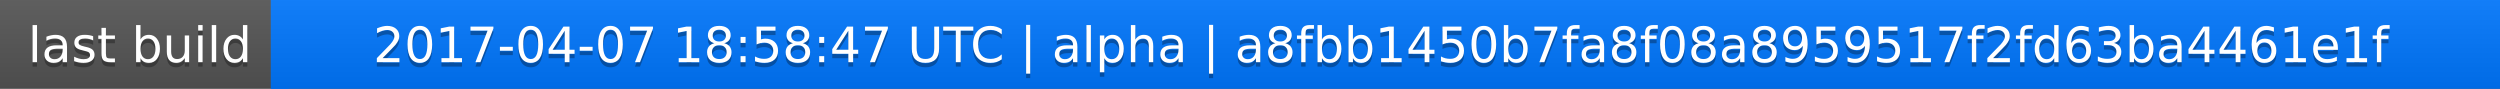
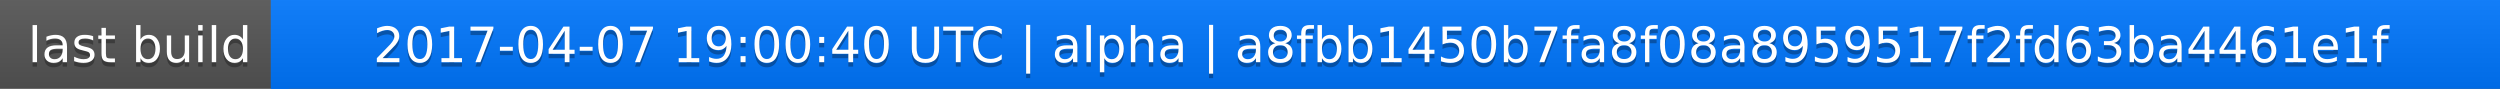
<svg xmlns="http://www.w3.org/2000/svg" width="563" height="20">
  <linearGradient id="a" x2="0" y2="100%">
    <stop offset="0" stop-color="#bbb" stop-opacity=".1" />
    <stop offset="1" stop-opacity=".1" />
  </linearGradient>
  <rect rx="0" width="563" height="20" fill="#555" />
  <rect rx="0" x="61" width="502" height="20" fill="#07f" />
  <path fill="#07f" d="M61 0h4v20h-4z" />
  <rect rx="0" width="563" height="20" fill="url(#a)" />
  <g fill="#fff" text-anchor="middle" font-family="DejaVu Sans,Verdana,Geneva,sans-serif" font-size="11">
    <text x="31.5" y="15" fill="#010101" fill-opacity=".3">last build</text>
    <text x="31.5" y="14">last build</text>
-     <text x="311" y="15" fill="#010101" fill-opacity=".3">2017-04-07 18:58:47 UTC | alpha | a8fbb1450b7fa8f08a8959517f2fd63ba4461e1f</text>
-     <text x="311" y="14">2017-04-07 18:58:47 UTC | alpha | a8fbb1450b7fa8f08a8959517f2fd63ba4461e1f</text>
+     <text x="311" y="15" fill="#010101" fill-opacity=".3">2017-04-07 19:00:40 UTC | alpha | a8fbb1450b7fa8f08a8959517f2fd63ba4461e1f</text>
+     <text x="311" y="14">2017-04-07 19:00:40 UTC | alpha | a8fbb1450b7fa8f08a8959517f2fd63ba4461e1f</text>
  </g>
</svg>
